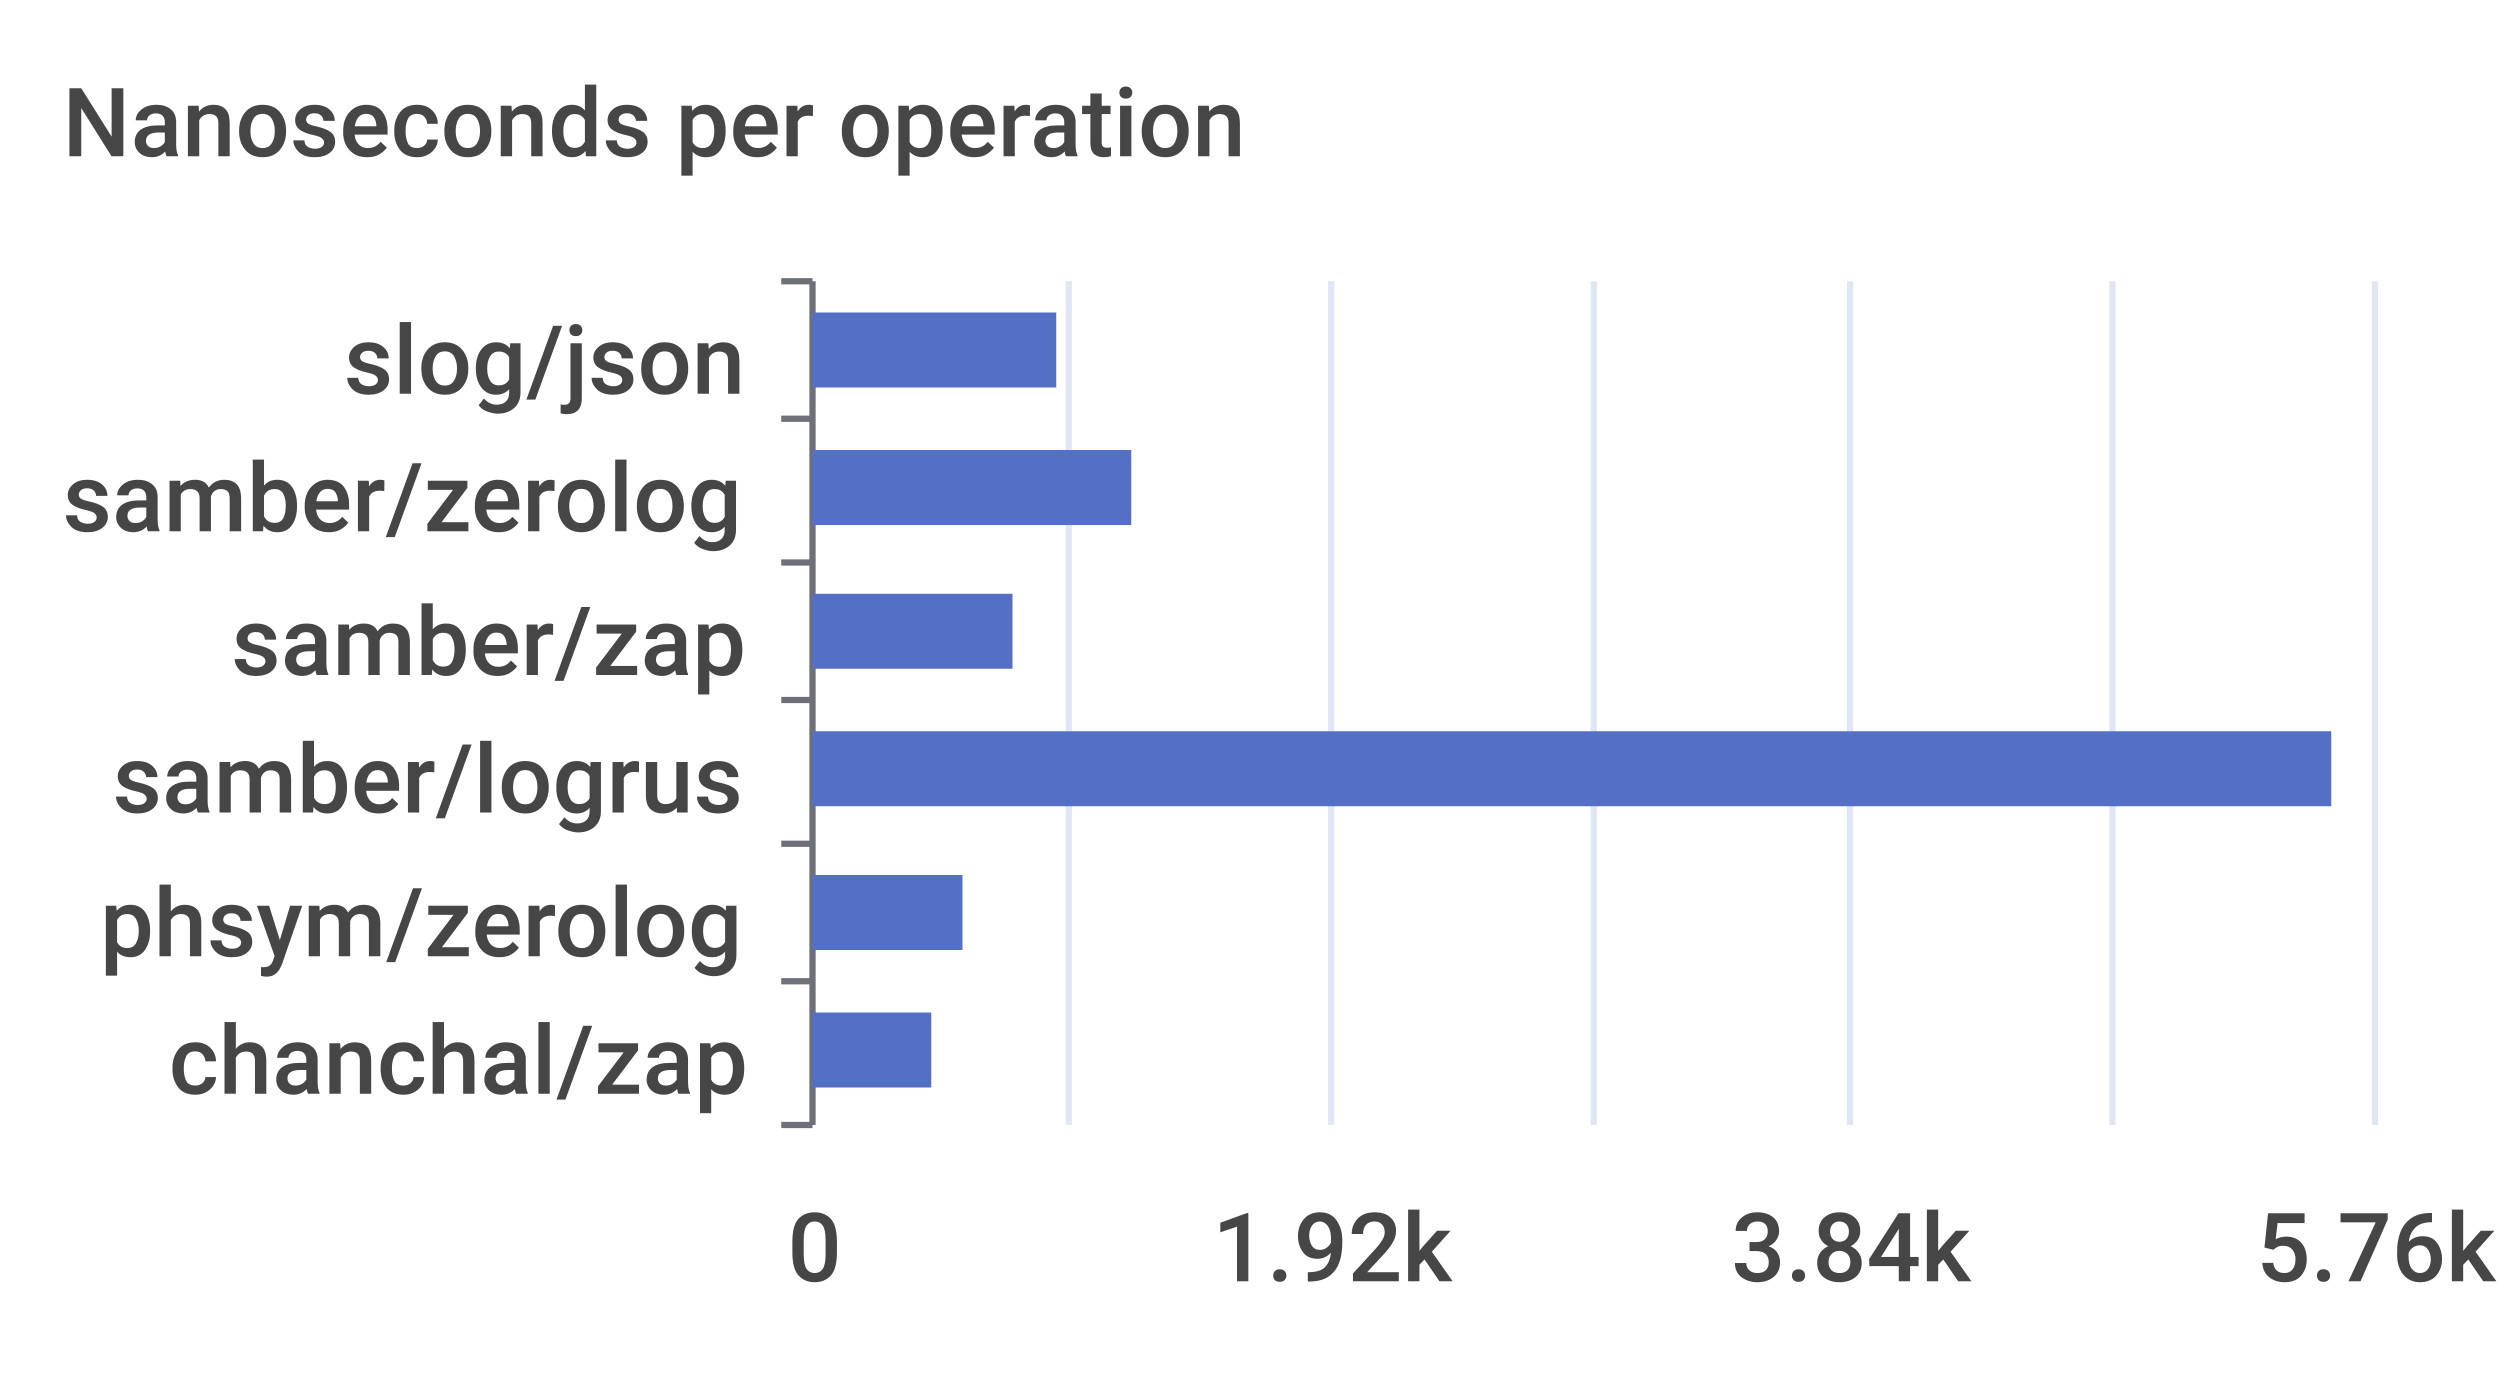
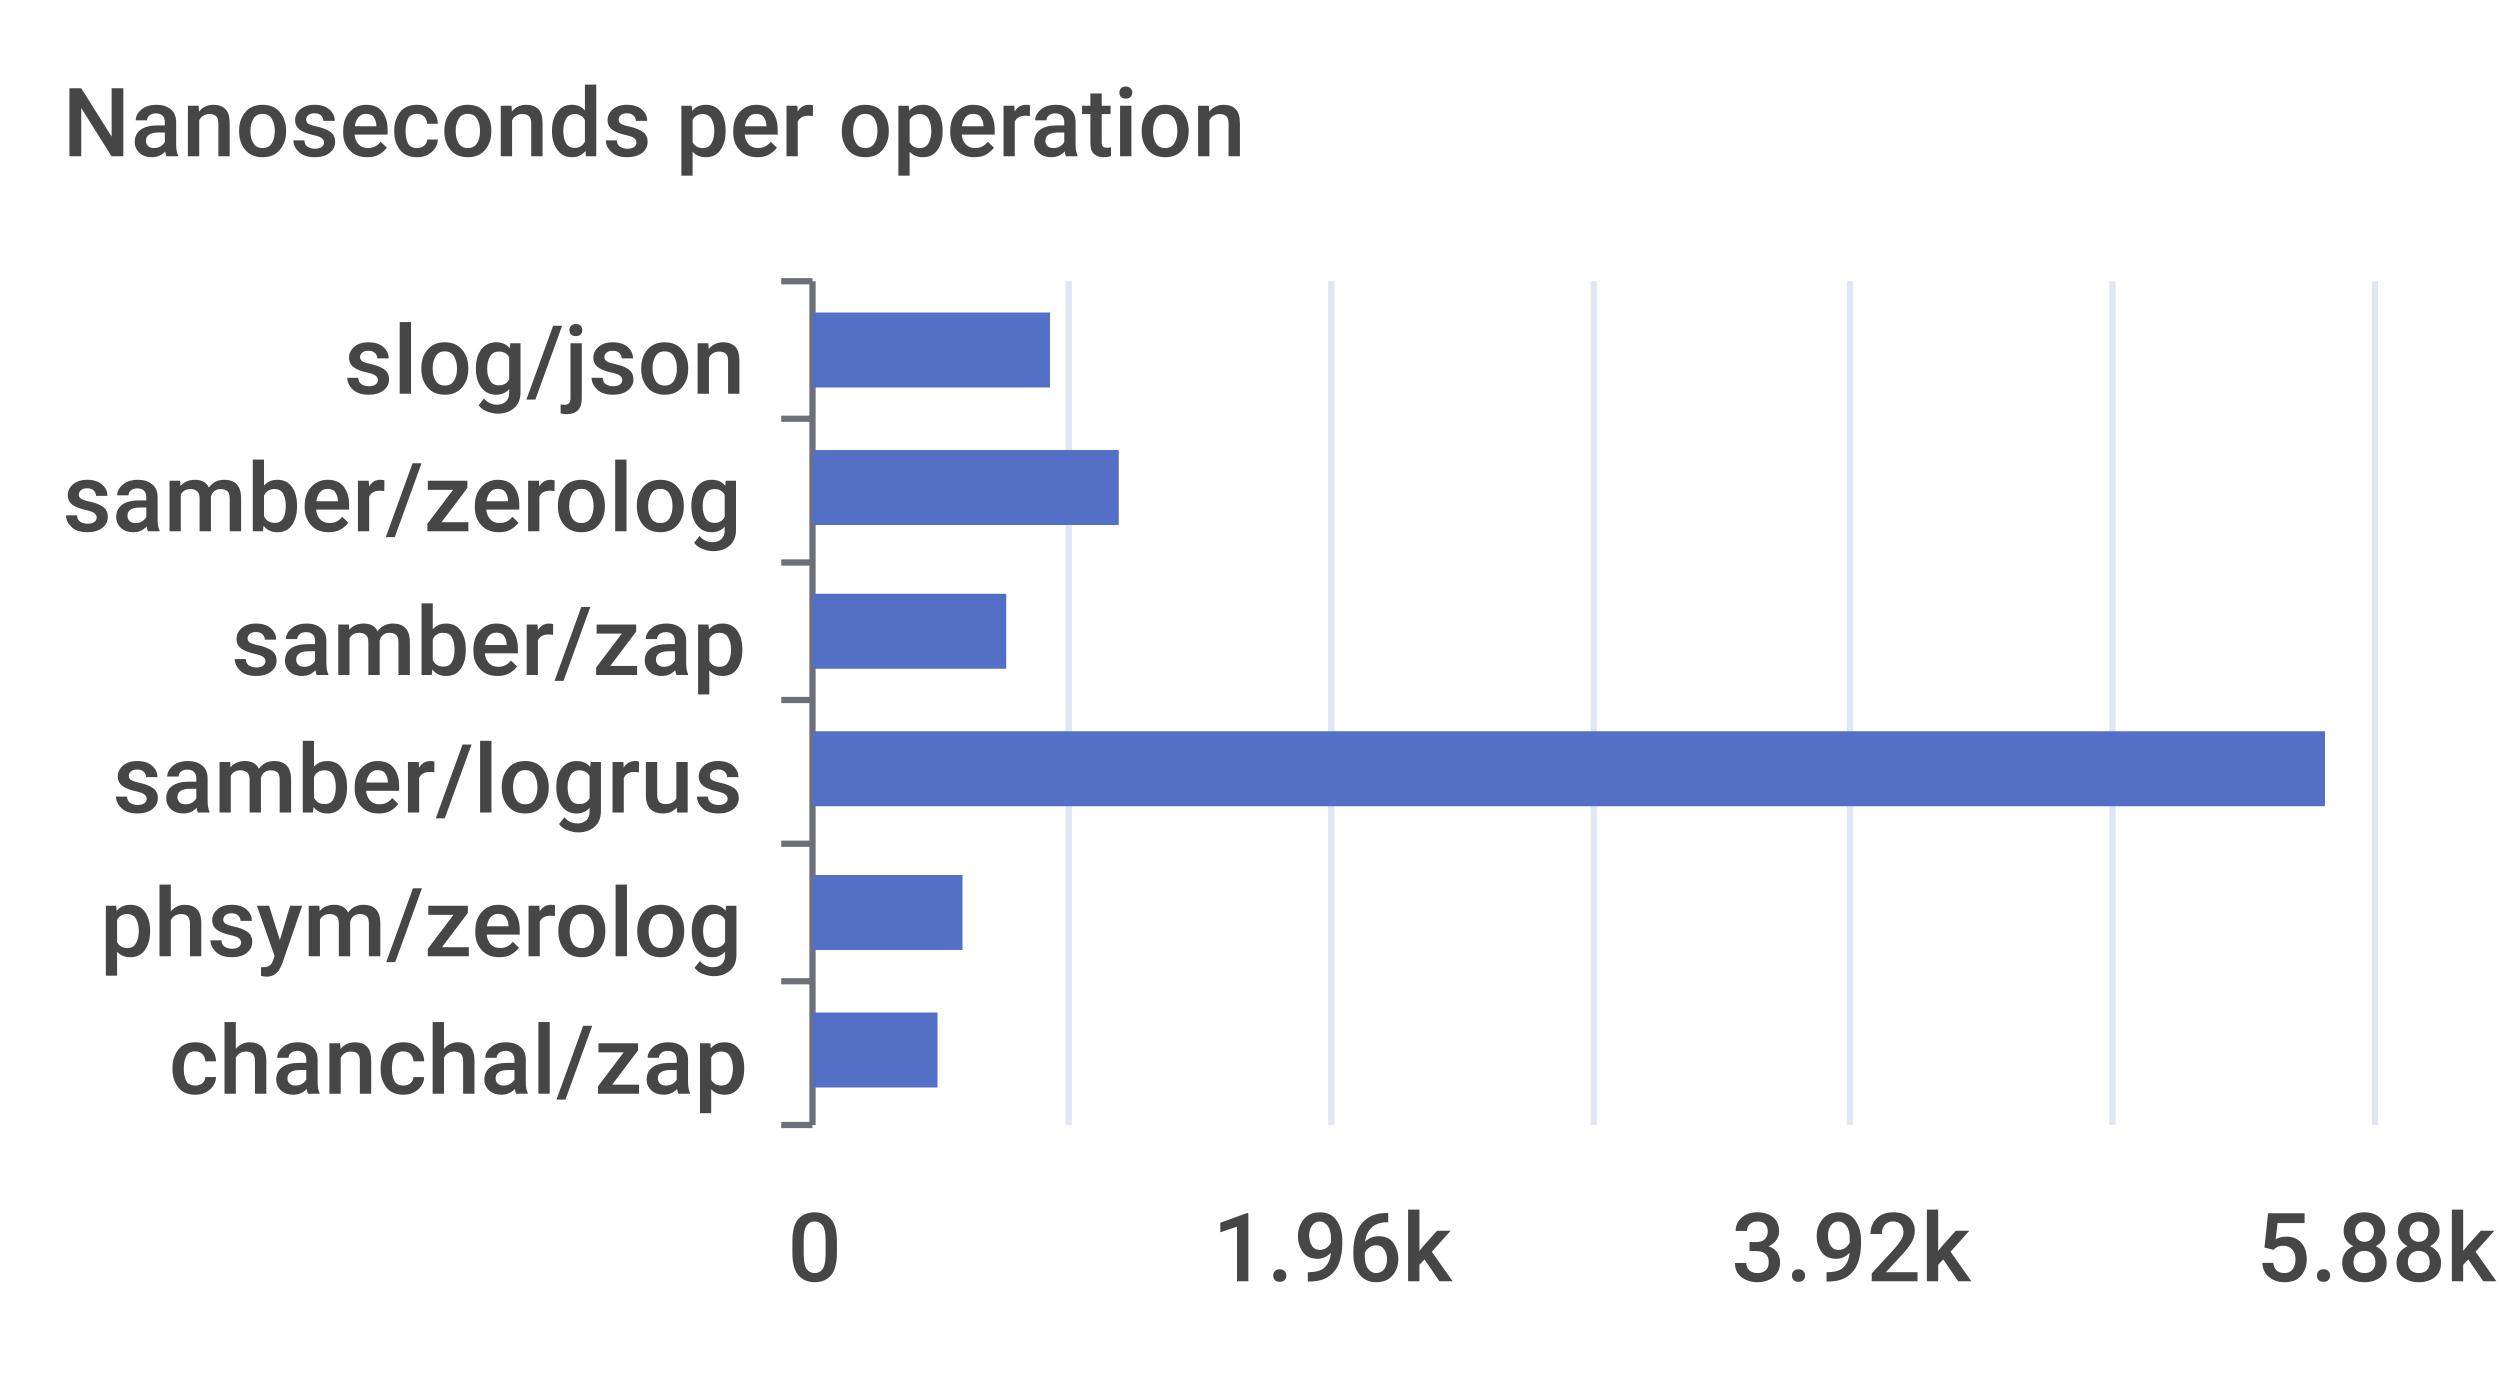
<svg xmlns="http://www.w3.org/2000/svg" width="400" height="220">\n<path d="M 0 0 L 400 0 L 400 220 L 0 220 L 0 0" style="stroke-width:0;stroke:none;fill:rgba(255,255,255,1.0)" />
  <text x="10" y="25" style="stroke-width:0;stroke:none;fill:rgba(70,70,70,1.0);font-size:15.3px;font-family:'Roboto Medium',sans-serif">Nanoseconds per operation</text>
  <path d="M 125 45 L 130 45" style="stroke-width:1;stroke:rgba(110,112,121,1.0);fill:none" />
  <path d="M 125 67 L 130 67" style="stroke-width:1;stroke:rgba(110,112,121,1.0);fill:none" />
  <path d="M 125 90 L 130 90" style="stroke-width:1;stroke:rgba(110,112,121,1.0);fill:none" />
  <path d="M 125 112 L 130 112" style="stroke-width:1;stroke:rgba(110,112,121,1.0);fill:none" />
  <path d="M 125 135 L 130 135" style="stroke-width:1;stroke:rgba(110,112,121,1.0);fill:none" />
  <path d="M 125 157 L 130 157" style="stroke-width:1;stroke:rgba(110,112,121,1.0);fill:none" />
  <path d="M 125 180 L 130 180" style="stroke-width:1;stroke:rgba(110,112,121,1.0);fill:none" />
  <path d="M 130 45 L 130 180" style="stroke-width:1;stroke:rgba(110,112,121,1.0);fill:none" />
  <text x="55" y="63" style="stroke-width:0;stroke:none;fill:rgba(70,70,70,1.0);font-size:15.3px;font-family:'Roboto Medium',sans-serif">slog/json</text>
  <text x="10" y="85" style="stroke-width:0;stroke:none;fill:rgba(70,70,70,1.0);font-size:15.3px;font-family:'Roboto Medium',sans-serif">samber/zerolog</text>
  <text x="37" y="108" style="stroke-width:0;stroke:none;fill:rgba(70,70,70,1.0);font-size:15.3px;font-family:'Roboto Medium',sans-serif">samber/zap</text>
  <text x="18" y="130" style="stroke-width:0;stroke:none;fill:rgba(70,70,70,1.0);font-size:15.3px;font-family:'Roboto Medium',sans-serif">samber/logrus</text>
  <text x="16" y="153" style="stroke-width:0;stroke:none;fill:rgba(70,70,70,1.0);font-size:15.3px;font-family:'Roboto Medium',sans-serif">phsym/zerolog</text>
  <text x="27" y="175" style="stroke-width:0;stroke:none;fill:rgba(70,70,70,1.0);font-size:15.3px;font-family:'Roboto Medium',sans-serif">chanchal/zap</text>
  <text x="126" y="205" style="stroke-width:0;stroke:none;fill:rgba(70,70,70,1.0);font-size:15.3px;font-family:'Roboto Medium',sans-serif">0</text>
-   <text x="194" y="205" style="stroke-width:0;stroke:none;fill:rgba(70,70,70,1.0);font-size:15.3px;font-family:'Roboto Medium',sans-serif">1.92k</text>
-   <text x="277" y="205" style="stroke-width:0;stroke:none;fill:rgba(70,70,70,1.0);font-size:15.3px;font-family:'Roboto Medium',sans-serif">3.84k</text>
-   <text x="361" y="205" style="stroke-width:0;stroke:none;fill:rgba(70,70,70,1.0);font-size:15.3px;font-family:'Roboto Medium',sans-serif">5.76k</text>
+   <text x="194" y="205" style="stroke-width:0;stroke:none;fill:rgba(70,70,70,1.0);font-size:15.3px;font-family:'Roboto Medium',sans-serif">1.96k</text>
+   <text x="277" y="205" style="stroke-width:0;stroke:none;fill:rgba(70,70,70,1.0);font-size:15.3px;font-family:'Roboto Medium',sans-serif">3.92k</text>
+   <text x="361" y="205" style="stroke-width:0;stroke:none;fill:rgba(70,70,70,1.0);font-size:15.3px;font-family:'Roboto Medium',sans-serif">5.88k</text>
  <path d="M 171 45 L 171 180" style="stroke-width:1;stroke:rgba(224,230,242,1.0);fill:none" />
  <path d="M 213 45 L 213 180" style="stroke-width:1;stroke:rgba(224,230,242,1.0);fill:none" />
  <path d="M 255 45 L 255 180" style="stroke-width:1;stroke:rgba(224,230,242,1.0);fill:none" />
  <path d="M 296 45 L 296 180" style="stroke-width:1;stroke:rgba(224,230,242,1.0);fill:none" />
  <path d="M 338 45 L 338 180" style="stroke-width:1;stroke:rgba(224,230,242,1.0);fill:none" />
  <path d="M 380 45 L 380 180" style="stroke-width:1;stroke:rgba(224,230,242,1.0);fill:none" />
-   <path d="M 130 162 L 149 162 L 149 174 L 130 174 L 130 162" style="stroke-width:0;stroke:none;fill:rgba(84,112,198,1.0)" />
+   <path d="M 130 162 L 150 162 L 150 174 L 130 174 L 130 162" style="stroke-width:0;stroke:none;fill:rgba(84,112,198,1.0)" />
  <path d="M 130 140 L 154 140 L 154 152 L 130 152 L 130 140" style="stroke-width:0;stroke:none;fill:rgba(84,112,198,1.0)" />
-   <path d="M 130 117 L 373 117 L 373 129 L 130 129 L 130 117" style="stroke-width:0;stroke:none;fill:rgba(84,112,198,1.0)" />
-   <path d="M 130 95 L 162 95 L 162 107 L 130 107 L 130 95" style="stroke-width:0;stroke:none;fill:rgba(84,112,198,1.0)" />
-   <path d="M 130 72 L 181 72 L 181 84 L 130 84 L 130 72" style="stroke-width:0;stroke:none;fill:rgba(84,112,198,1.0)" />
-   <path d="M 130 50 L 169 50 L 169 62 L 130 62 L 130 50" style="stroke-width:0;stroke:none;fill:rgba(84,112,198,1.0)" />
+   <path d="M 130 117 L 372 117 L 372 129 L 130 129 L 130 117" style="stroke-width:0;stroke:none;fill:rgba(84,112,198,1.0)" />
+   <path d="M 130 95 L 161 95 L 161 107 L 130 107 L 130 95" style="stroke-width:0;stroke:none;fill:rgba(84,112,198,1.0)" />
+   <path d="M 130 72 L 179 72 L 179 84 L 130 84 L 130 72" style="stroke-width:0;stroke:none;fill:rgba(84,112,198,1.0)" />
+   <path d="M 130 50 L 168 50 L 168 62 L 130 62 L 130 50" style="stroke-width:0;stroke:none;fill:rgba(84,112,198,1.0)" />
</svg>
